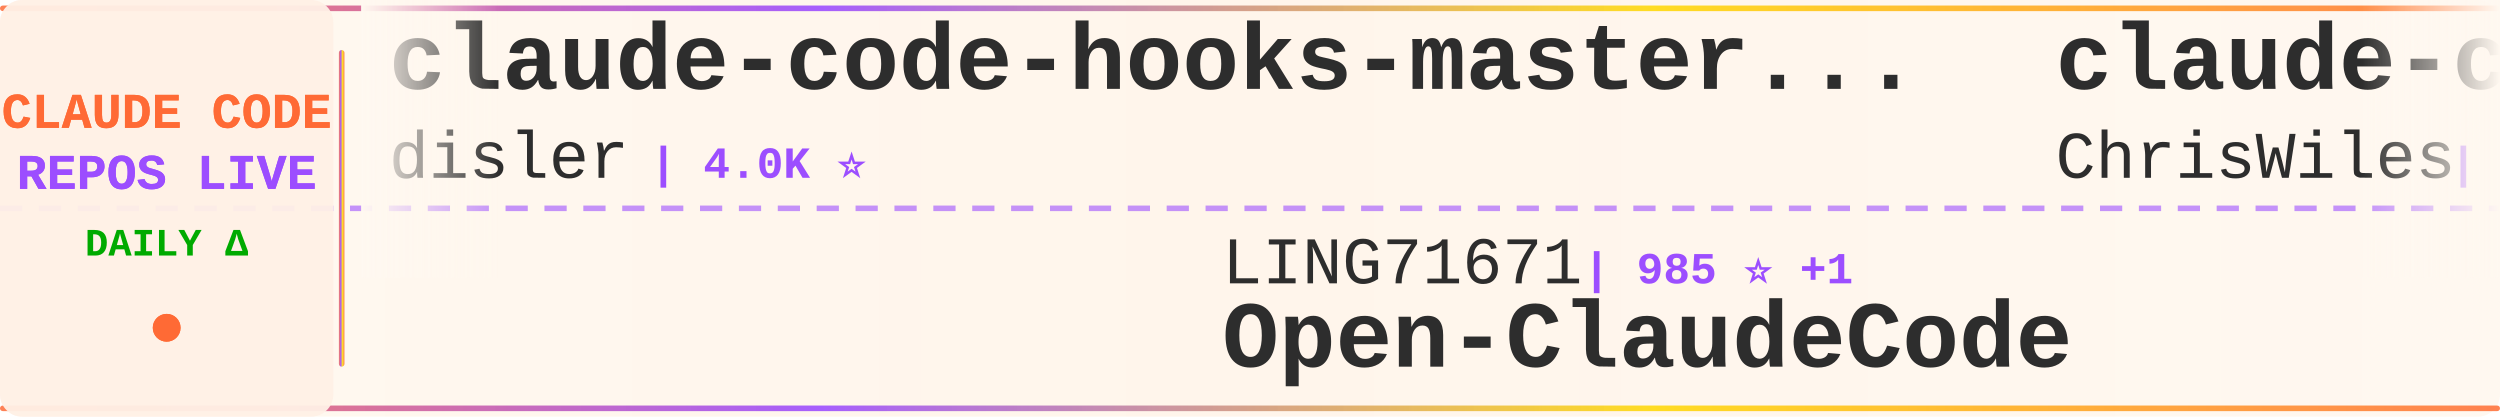
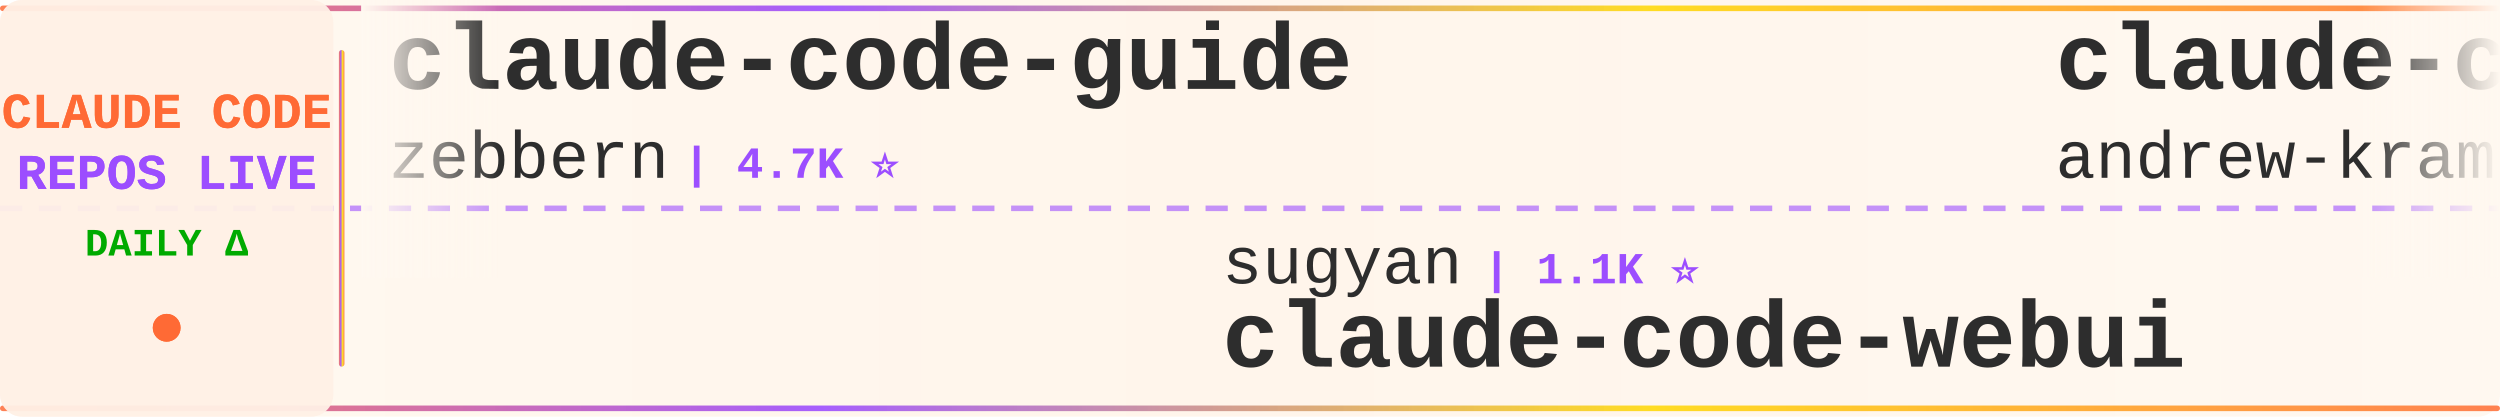
<svg xmlns="http://www.w3.org/2000/svg" width="900" height="150">
  <defs>
    <linearGradient id="tickerBg" x1="0%" y1="0%" x2="100%" y2="0%">
      <stop offset="0%" style="stop-color:#fff8f0;stop-opacity:0.98" />
      <stop offset="50%" style="stop-color:#fff5eb;stop-opacity:1" />
      <stop offset="100%" style="stop-color:#fff8f0;stop-opacity:0.98" />
    </linearGradient>
    <linearGradient id="borderGrad" x1="0%" y1="0%" x2="100%" y2="0%">
      <stop offset="0%" style="stop-color:#FF6B35;stop-opacity:0.85">
        <animate attributeName="stop-opacity" values="0.85;1;0.85" dur="2s" repeatCount="indefinite" />
      </stop>
      <stop offset="33%" style="stop-color:#9C4EFF;stop-opacity:0.9">
        <animate attributeName="stop-opacity" values="0.9;1;0.9" dur="2.2s" repeatCount="indefinite" />
      </stop>
      <stop offset="66%" style="stop-color:#FFD700;stop-opacity:0.85">
        <animate attributeName="stop-opacity" values="0.85;1;0.85" dur="1.8s" repeatCount="indefinite" />
      </stop>
      <stop offset="100%" style="stop-color:#FF6B35;stop-opacity:0.85">
        <animate attributeName="stop-opacity" values="0.85;1;0.85" dur="2s" repeatCount="indefinite" />
      </stop>
    </linearGradient>
    <filter id="textGlow">
      <feGaussianBlur stdDeviation="0.15" result="coloredBlur" />
      <feMerge>
        <feMergeNode in="coloredBlur" />
        <feMergeNode in="SourceGraphic" />
      </feMerge>
    </filter>
    <filter id="metricGlow">
      <feGaussianBlur stdDeviation="0.2" result="coloredBlur" />
      <feMerge>
        <feMergeNode in="coloredBlur" />
        <feMergeNode in="SourceGraphic" />
      </feMerge>
    </filter>
    <linearGradient id="leftFade" x1="0%" y1="0%" x2="100%" y2="0%">
      <stop offset="0%" style="stop-color:#fff8f0;stop-opacity:1" />
      <stop offset="100%" style="stop-color:#fff8f0;stop-opacity:0" />
    </linearGradient>
    <linearGradient id="rightFade" x1="0%" y1="0%" x2="100%" y2="0%">
      <stop offset="0%" style="stop-color:#fff8f0;stop-opacity:0" />
      <stop offset="100%" style="stop-color:#fff8f0;stop-opacity:1" />
    </linearGradient>
  </defs>
  <rect width="900" height="150" fill="url(#tickerBg)" rx="8" />
  <rect x="0" y="2" width="900" height="2" fill="url(#borderGrad)" rx="1" />
  <rect x="0" y="146" width="900" height="2" fill="url(#borderGrad)" rx="1" />
  <line x1="0" y1="75" x2="900" y2="75" stroke="#9C4EFF" stroke-width="2" stroke-dasharray="8 6" opacity="0.6" />
  <rect x="0" y="0" width="120" height="150" fill="#fff0e6" opacity="0.95" rx="8" />
  <text x="60" y="46" font-family="'Courier New', monospace" font-size="18" font-weight="bold" fill="#FF6B35" text-anchor="middle" filter="url(#textGlow)">
    CLAUDE CODE
  </text>
  <text x="60" y="68" font-family="'Courier New', monospace" font-size="18" font-weight="bold" fill="#9C4EFF" text-anchor="middle" filter="url(#textGlow)">
    REPOS LIVE
  </text>
  <text x="60" y="92" font-family="'Courier New', monospace" font-size="14" font-weight="bold" fill="#00aa00" text-anchor="middle">
    DAILY Δ
  </text>
  <circle cx="60" cy="118" r="5" fill="#FF6B35" filter="url(#metricGlow)">
    <animate attributeName="r" values="4;6;4" dur="1.5s" repeatCount="indefinite" />
    <animate attributeName="opacity" values="0.6;1;0.6" dur="1.5s" repeatCount="indefinite" />
  </circle>
  <rect x="122" y="18" width="2" height="114" fill="url(#borderGrad)" rx="1" />
  <clipPath id="tickerClip">
    <rect x="130" y="0" width="770" height="150" />
  </clipPath>
  <g clip-path="url(#tickerClip)">
    <g id="tickerItems">
      <animateTransform attributeName="transform" attributeType="XML" type="translate" from="0 0" to="-3000 0" dur="54s" repeatCount="indefinite" />
      <g transform="translate(0, 0)">
-         <text x="140" y="32" font-family="'Courier New', monospace" font-size="34" font-weight="bold" fill="#2d2d2d">claude-code-hooks-master...</text>
-         <text x="140" y="64" font-family="'Courier New', monospace" font-size="24" font-weight="normal" fill="#2d2d2d" opacity="1.0">disler</text>
-         <text x="234" y="64" font-family="'Courier New', monospace" font-size="16" font-weight="bold" fill="#9C4EFF"> | 4.0K ⭐</text>
+         <text x="140" y="32" font-family="'Courier New', monospace" font-size="34" font-weight="bold" fill="#2d2d2d">claude-code-guide</text>
+         <text x="140" y="64" font-family="'Courier New', monospace" font-size="24" font-weight="normal" fill="#2d2d2d" opacity="1.0">zebbern</text>
+         <text x="246" y="64" font-family="'Courier New', monospace" font-size="16" font-weight="bold" fill="#9C4EFF"> | 4.7K ⭐</text>
      </g>
      <g transform="translate(300, 0)">
-         <text x="140" y="102" font-family="'Courier New', monospace" font-size="24" font-weight="normal" fill="#2d2d2d" opacity="1.0">LING71671</text>
-         <text x="270" y="102" font-family="'Courier New', monospace" font-size="16" font-weight="bold" fill="#9C4EFF"> | 985 ⭐ +1</text>
-         <text x="140" y="132" font-family="'Courier New', monospace" font-size="34" font-weight="bold" fill="#2d2d2d">Open-ClaudeCode</text>
+         <text x="140" y="102" font-family="'Courier New', monospace" font-size="24" font-weight="normal" fill="#2d2d2d" opacity="1.0">sugyan</text>
+         <text x="234" y="102" font-family="'Courier New', monospace" font-size="16" font-weight="bold" fill="#9C4EFF"> | 1.1K ⭐</text>
+         <text x="140" y="132" font-family="'Courier New', monospace" font-size="34" font-weight="bold" fill="#2d2d2d">claude-code-webui</text>
      </g>
      <g transform="translate(600, 0)">
-         <text x="140" y="32" font-family="'Courier New', monospace" font-size="34" font-weight="bold" fill="#2d2d2d">claude-code-showcase</text>
-         <text x="140" y="64" font-family="'Courier New', monospace" font-size="24" font-weight="normal" fill="#2d2d2d" opacity="1.0">ChrisWiles</text>
-         <text x="282" y="64" font-family="'Courier New', monospace" font-size="16" font-weight="bold" fill="#9C4EFF"> | 6.1K ⭐</text>
+         <text x="140" y="32" font-family="'Courier New', monospace" font-size="34" font-weight="bold" fill="#2d2d2d">claude-code-source-build</text>
+         <text x="140" y="64" font-family="'Courier New', monospace" font-size="24" font-weight="normal" fill="#2d2d2d" opacity="1.0">andrew-kramer-inno</text>
+         <text x="378" y="64" font-family="'Courier New', monospace" font-size="16" font-weight="bold" fill="#9C4EFF"> | 597 ⭐</text>
      </g>
      <g transform="translate(900, 0)">
-         <text x="140" y="102" font-family="'Courier New', monospace" font-size="24" font-weight="normal" fill="#2d2d2d" opacity="1.0">AprilNEA</text>
-         <text x="258" y="102" font-family="'Courier New', monospace" font-size="16" font-weight="bold" fill="#9C4EFF"> | 392 ⭐</text>
-         <text x="140" y="132" font-family="'Courier New', monospace" font-size="34" font-weight="bold" fill="#2d2d2d">claude-code-source</text>
+         <text x="140" y="102" font-family="'Courier New', monospace" font-size="24" font-weight="normal" fill="#2d2d2d" opacity="1.0">ChrisWiles</text>
+         <text x="282" y="102" font-family="'Courier New', monospace" font-size="16" font-weight="bold" fill="#9C4EFF"> | 6.1K ⭐</text>
+         <text x="140" y="132" font-family="'Courier New', monospace" font-size="34" font-weight="bold" fill="#2d2d2d">claude-code-showcase</text>
      </g>
      <g transform="translate(1200, 0)">
-         <text x="140" y="32" font-family="'Courier New', monospace" font-size="34" font-weight="bold" fill="#2d2d2d">claude-code-router</text>
-         <text x="140" y="64" font-family="'Courier New', monospace" font-size="24" font-weight="normal" fill="#2d2d2d" opacity="1.0">musistudio</text>
-         <text x="282" y="64" font-family="'Courier New', monospace" font-size="16" font-weight="bold" fill="#9C4EFF"> | 38.1K ⭐ +1</text>
+         <text x="140" y="32" font-family="'Courier New', monospace" font-size="34" font-weight="bold" fill="#2d2d2d">claude-code-engineering</text>
+         <text x="140" y="64" font-family="'Courier New', monospace" font-size="24" font-weight="normal" fill="#2d2d2d" opacity="1.0">huangjia2019</text>
+         <text x="306" y="64" font-family="'Courier New', monospace" font-size="16" font-weight="bold" fill="#9C4EFF"> | 1.2K ⭐</text>
      </g>
      <g transform="translate(1500, 0)">
-         <text x="140" y="102" font-family="'Courier New', monospace" font-size="24" font-weight="normal" fill="#2d2d2d" opacity="1.0">affaan-m</text>
-         <text x="258" y="102" font-family="'Courier New', monospace" font-size="16" font-weight="bold" fill="#9C4EFF"> | 301.0K ⭐ +68</text>
-         <text x="140" y="132" font-family="'Courier New', monospace" font-size="34" font-weight="bold" fill="#2d2d2d">ECC</text>
+         <text x="140" y="102" font-family="'Courier New', monospace" font-size="24" font-weight="normal" fill="#2d2d2d" opacity="1.0">Windy3f3f3f3f</text>
+         <text x="318" y="102" font-family="'Courier New', monospace" font-size="16" font-weight="bold" fill="#9C4EFF"> | 3.8K ⭐</text>
+         <text x="140" y="132" font-family="'Courier New', monospace" font-size="34" font-weight="bold" fill="#2d2d2d">how-claude-code-works</text>
      </g>
      <g transform="translate(1800, 0)">
-         <text x="140" y="32" font-family="'Courier New', monospace" font-size="34" font-weight="bold" fill="#2d2d2d">Claude-code</text>
-         <text x="140" y="64" font-family="'Courier New', monospace" font-size="24" font-weight="normal" fill="#2d2d2d" opacity="1.0">zstmfhy</text>
-         <text x="246" y="64" font-family="'Courier New', monospace" font-size="16" font-weight="bold" fill="#9C4EFF"> | 188 ⭐</text>
+         <text x="140" y="32" font-family="'Courier New', monospace" font-size="34" font-weight="bold" fill="#2d2d2d">Claude-Code</text>
+         <text x="140" y="64" font-family="'Courier New', monospace" font-size="24" font-weight="normal" fill="#2d2d2d" opacity="1.0">OrcaWhisper</text>
+         <text x="294" y="64" font-family="'Courier New', monospace" font-size="16" font-weight="bold" fill="#9C4EFF"> | 108 ⭐</text>
      </g>
      <g transform="translate(2100, 0)">
-         <text x="140" y="102" font-family="'Courier New', monospace" font-size="24" font-weight="normal" fill="#2d2d2d" opacity="1.0">Windy3f3f3f3f</text>
-         <text x="318" y="102" font-family="'Courier New', monospace" font-size="16" font-weight="bold" fill="#9C4EFF"> | 3.8K ⭐ +1</text>
-         <text x="140" y="132" font-family="'Courier New', monospace" font-size="34" font-weight="bold" fill="#2d2d2d">how-claude-code-works</text>
+         <text x="140" y="102" font-family="'Courier New', monospace" font-size="24" font-weight="normal" fill="#2d2d2d" opacity="1.0">WorldFlowAI</text>
+         <text x="294" y="102" font-family="'Courier New', monospace" font-size="16" font-weight="bold" fill="#9C4EFF"> | 6.2K ⭐ +9</text>
+         <text x="140" y="132" font-family="'Courier New', monospace" font-size="34" font-weight="bold" fill="#2d2d2d">everything-claude-code</text>
      </g>
      <g transform="translate(2400, 0)">
-         <text x="140" y="32" font-family="'Courier New', monospace" font-size="34" font-weight="bold" fill="#2d2d2d">claude-code-ultimate-gui...</text>
-         <text x="140" y="64" font-family="'Courier New', monospace" font-size="24" font-weight="normal" fill="#2d2d2d" opacity="1.0">FlorianBruniaux</text>
-         <text x="342" y="64" font-family="'Courier New', monospace" font-size="16" font-weight="bold" fill="#9C4EFF"> | 6.4K ⭐ +1</text>
+         <text x="140" y="32" font-family="'Courier New', monospace" font-size="34" font-weight="bold" fill="#2d2d2d">claude-code-book</text>
+         <text x="140" y="64" font-family="'Courier New', monospace" font-size="24" font-weight="normal" fill="#2d2d2d" opacity="1.0">lintsinghua</text>
+         <text x="294" y="64" font-family="'Courier New', monospace" font-size="16" font-weight="bold" fill="#9C4EFF"> | 4.4K ⭐ +1</text>
      </g>
      <g transform="translate(2700, 0)">
-         <text x="140" y="102" font-family="'Courier New', monospace" font-size="24" font-weight="normal" fill="#2d2d2d" opacity="1.0">kodu-ai</text>
-         <text x="246" y="102" font-family="'Courier New', monospace" font-size="16" font-weight="bold" fill="#9C4EFF"> | 5.2K ⭐ -2</text>
-         <text x="140" y="132" font-family="'Courier New', monospace" font-size="34" font-weight="bold" fill="#2d2d2d">claude-coder</text>
+         <text x="140" y="102" font-family="'Courier New', monospace" font-size="24" font-weight="normal" fill="#2d2d2d" opacity="1.0">disler</text>
+         <text x="234" y="102" font-family="'Courier New', monospace" font-size="16" font-weight="bold" fill="#9C4EFF"> | 1.7K ⭐</text>
+         <text x="140" y="132" font-family="'Courier New', monospace" font-size="34" font-weight="bold" fill="#2d2d2d">pi-vs-claude-code</text>
      </g>
      <g transform="translate(3000, 0)">
-         <text x="140" y="32" font-family="'Courier New', monospace" font-size="34" font-weight="bold" fill="#2d2d2d">claude-code-hooks-master...</text>
-         <text x="140" y="64" font-family="'Courier New', monospace" font-size="24" font-weight="normal" fill="#2d2d2d" opacity="1.0">disler</text>
-         <text x="234" y="64" font-family="'Courier New', monospace" font-size="16" font-weight="bold" fill="#9C4EFF"> | 4.0K ⭐</text>
+         <text x="140" y="32" font-family="'Courier New', monospace" font-size="34" font-weight="bold" fill="#2d2d2d">claude-code-guide</text>
+         <text x="140" y="64" font-family="'Courier New', monospace" font-size="24" font-weight="normal" fill="#2d2d2d" opacity="1.0">zebbern</text>
+         <text x="246" y="64" font-family="'Courier New', monospace" font-size="16" font-weight="bold" fill="#9C4EFF"> | 4.7K ⭐</text>
      </g>
      <g transform="translate(3300, 0)">
-         <text x="140" y="102" font-family="'Courier New', monospace" font-size="24" font-weight="normal" fill="#2d2d2d" opacity="1.0">LING71671</text>
-         <text x="270" y="102" font-family="'Courier New', monospace" font-size="16" font-weight="bold" fill="#9C4EFF"> | 985 ⭐ +1</text>
-         <text x="140" y="132" font-family="'Courier New', monospace" font-size="34" font-weight="bold" fill="#2d2d2d">Open-ClaudeCode</text>
+         <text x="140" y="102" font-family="'Courier New', monospace" font-size="24" font-weight="normal" fill="#2d2d2d" opacity="1.0">sugyan</text>
+         <text x="234" y="102" font-family="'Courier New', monospace" font-size="16" font-weight="bold" fill="#9C4EFF"> | 1.1K ⭐</text>
+         <text x="140" y="132" font-family="'Courier New', monospace" font-size="34" font-weight="bold" fill="#2d2d2d">claude-code-webui</text>
      </g>
      <g transform="translate(3600, 0)">
-         <text x="140" y="32" font-family="'Courier New', monospace" font-size="34" font-weight="bold" fill="#2d2d2d">claude-code-showcase</text>
-         <text x="140" y="64" font-family="'Courier New', monospace" font-size="24" font-weight="normal" fill="#2d2d2d" opacity="1.0">ChrisWiles</text>
-         <text x="282" y="64" font-family="'Courier New', monospace" font-size="16" font-weight="bold" fill="#9C4EFF"> | 6.1K ⭐</text>
+         <text x="140" y="32" font-family="'Courier New', monospace" font-size="34" font-weight="bold" fill="#2d2d2d">claude-code-source-build</text>
+         <text x="140" y="64" font-family="'Courier New', monospace" font-size="24" font-weight="normal" fill="#2d2d2d" opacity="1.0">andrew-kramer-inno</text>
+         <text x="378" y="64" font-family="'Courier New', monospace" font-size="16" font-weight="bold" fill="#9C4EFF"> | 597 ⭐</text>
      </g>
      <g transform="translate(3900, 0)">
-         <text x="140" y="102" font-family="'Courier New', monospace" font-size="24" font-weight="normal" fill="#2d2d2d" opacity="1.0">AprilNEA</text>
-         <text x="258" y="102" font-family="'Courier New', monospace" font-size="16" font-weight="bold" fill="#9C4EFF"> | 392 ⭐</text>
-         <text x="140" y="132" font-family="'Courier New', monospace" font-size="34" font-weight="bold" fill="#2d2d2d">claude-code-source</text>
+         <text x="140" y="102" font-family="'Courier New', monospace" font-size="24" font-weight="normal" fill="#2d2d2d" opacity="1.0">ChrisWiles</text>
+         <text x="282" y="102" font-family="'Courier New', monospace" font-size="16" font-weight="bold" fill="#9C4EFF"> | 6.1K ⭐</text>
+         <text x="140" y="132" font-family="'Courier New', monospace" font-size="34" font-weight="bold" fill="#2d2d2d">claude-code-showcase</text>
      </g>
    </g>
  </g>
  <rect x="130" y="0" width="50" height="100" fill="url(#leftFade)" />
  <rect x="850" y="0" width="50" height="100" fill="url(#rightFade)" />
</svg>
